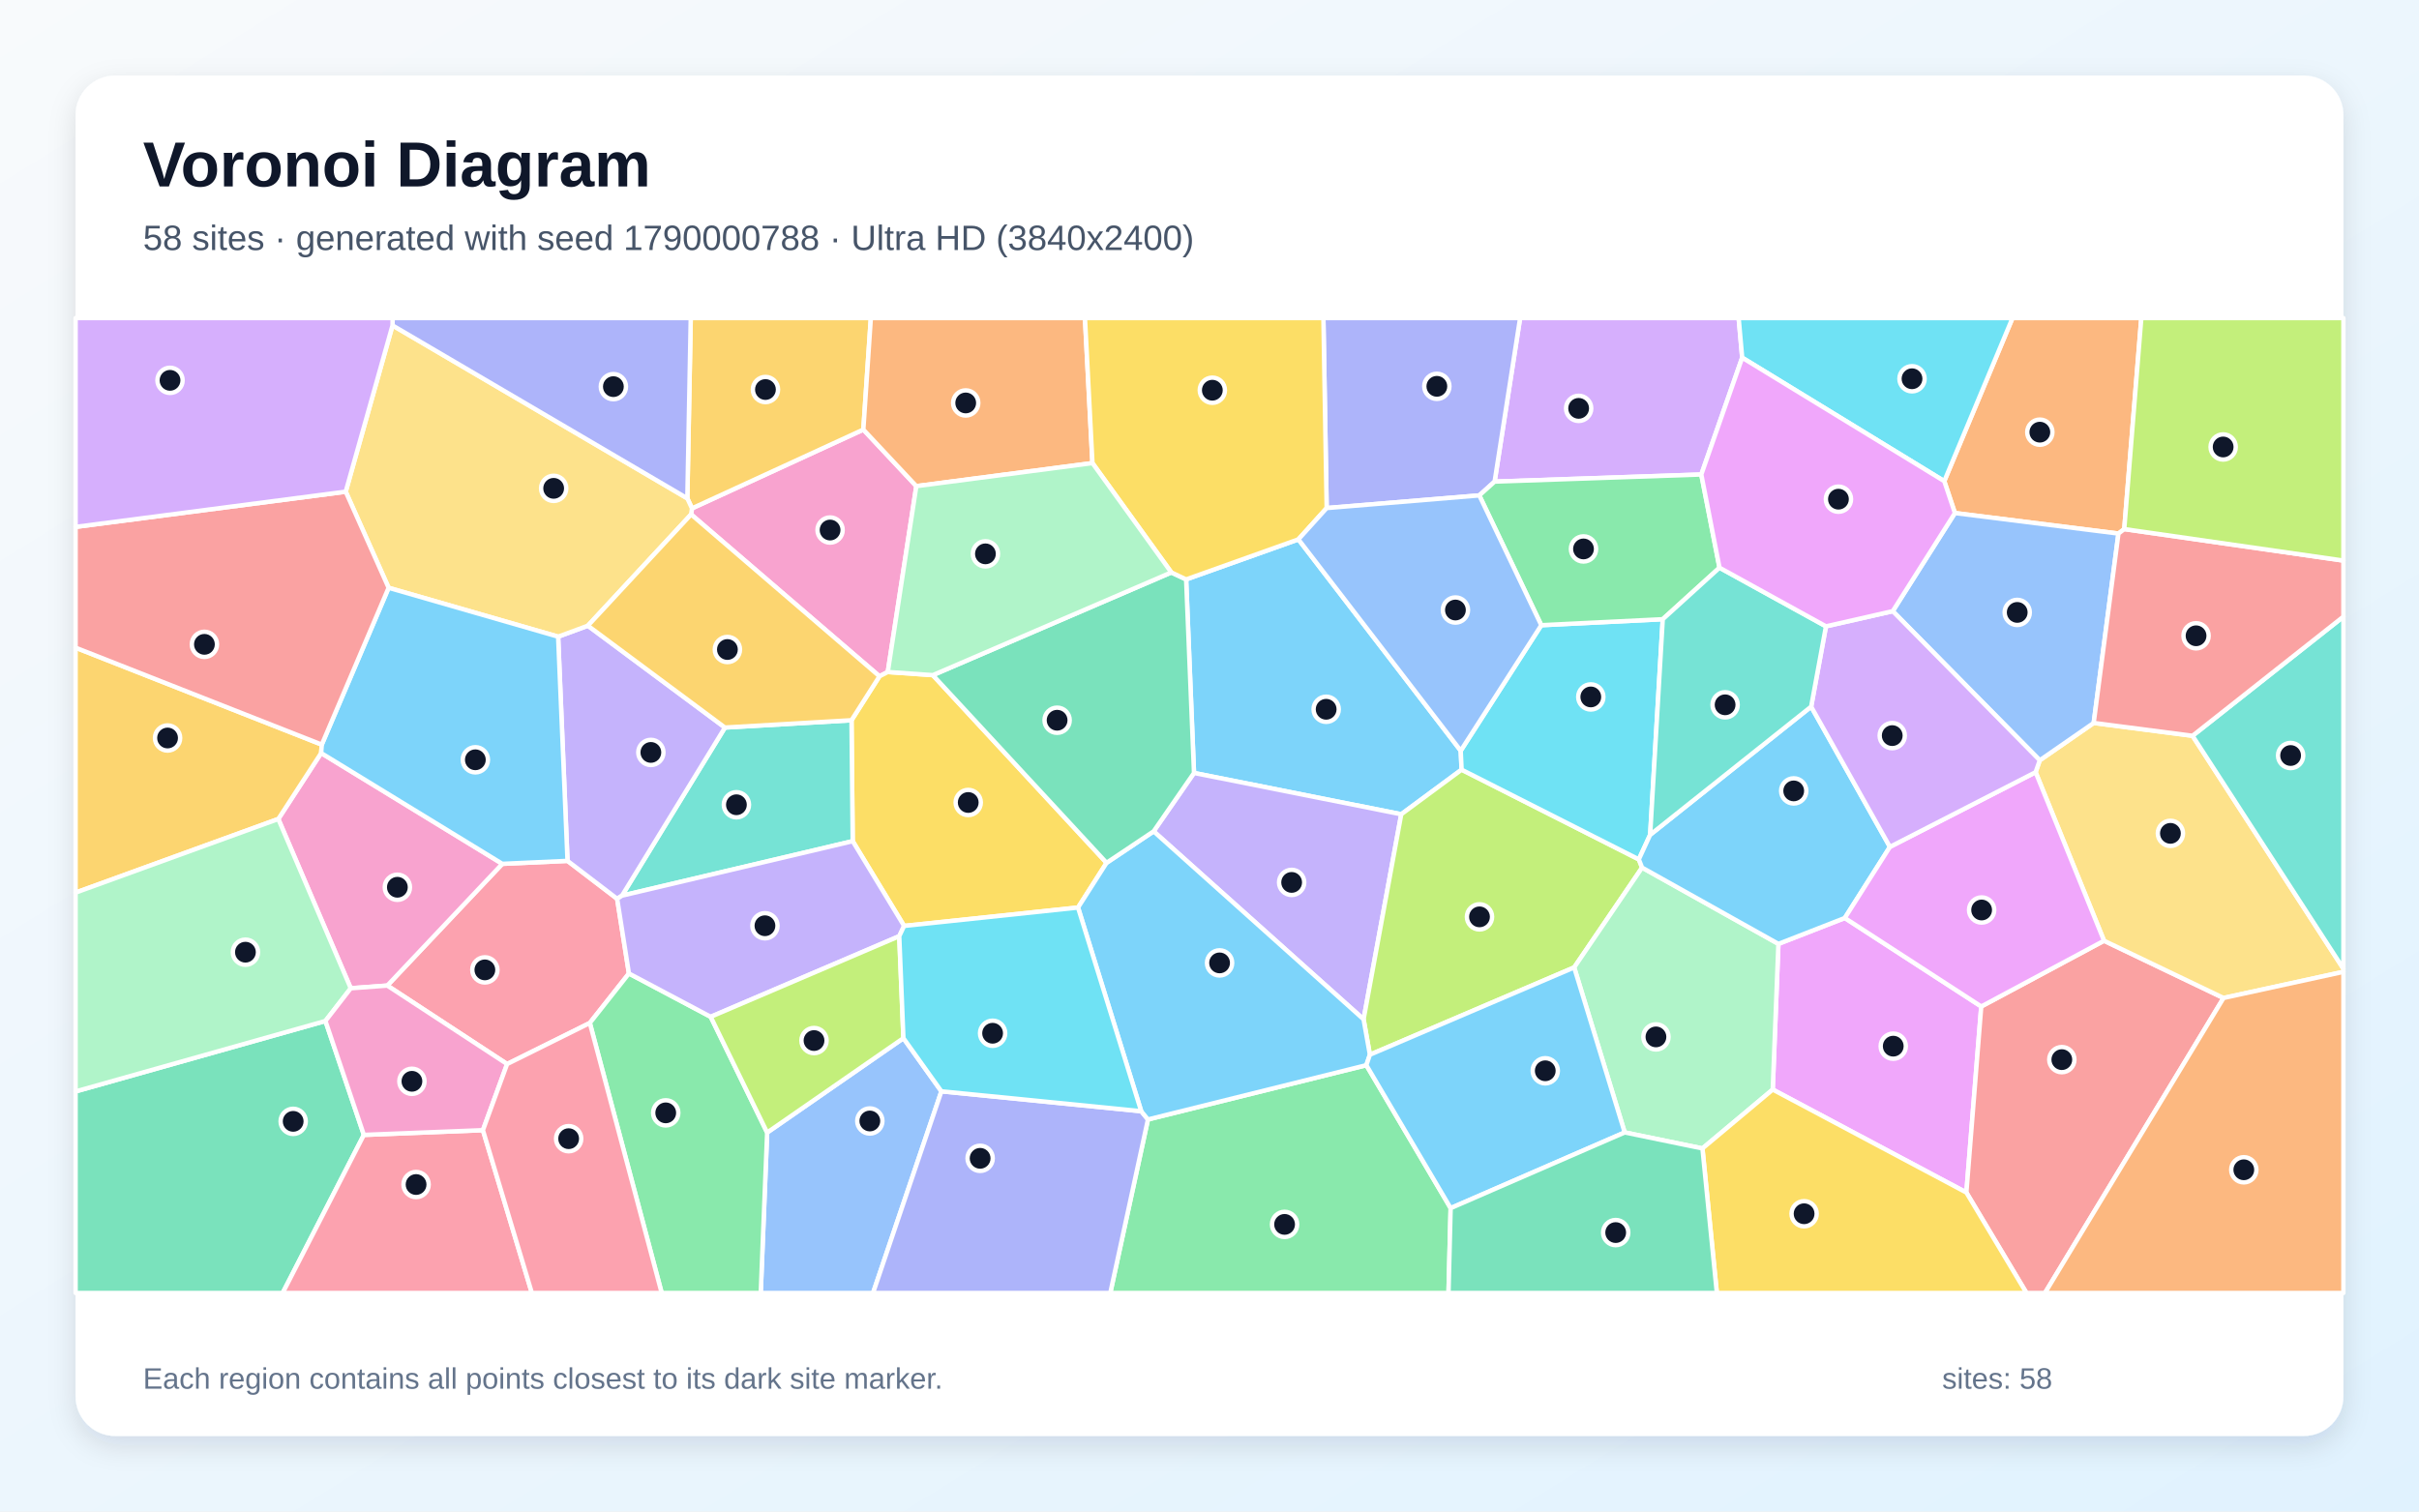
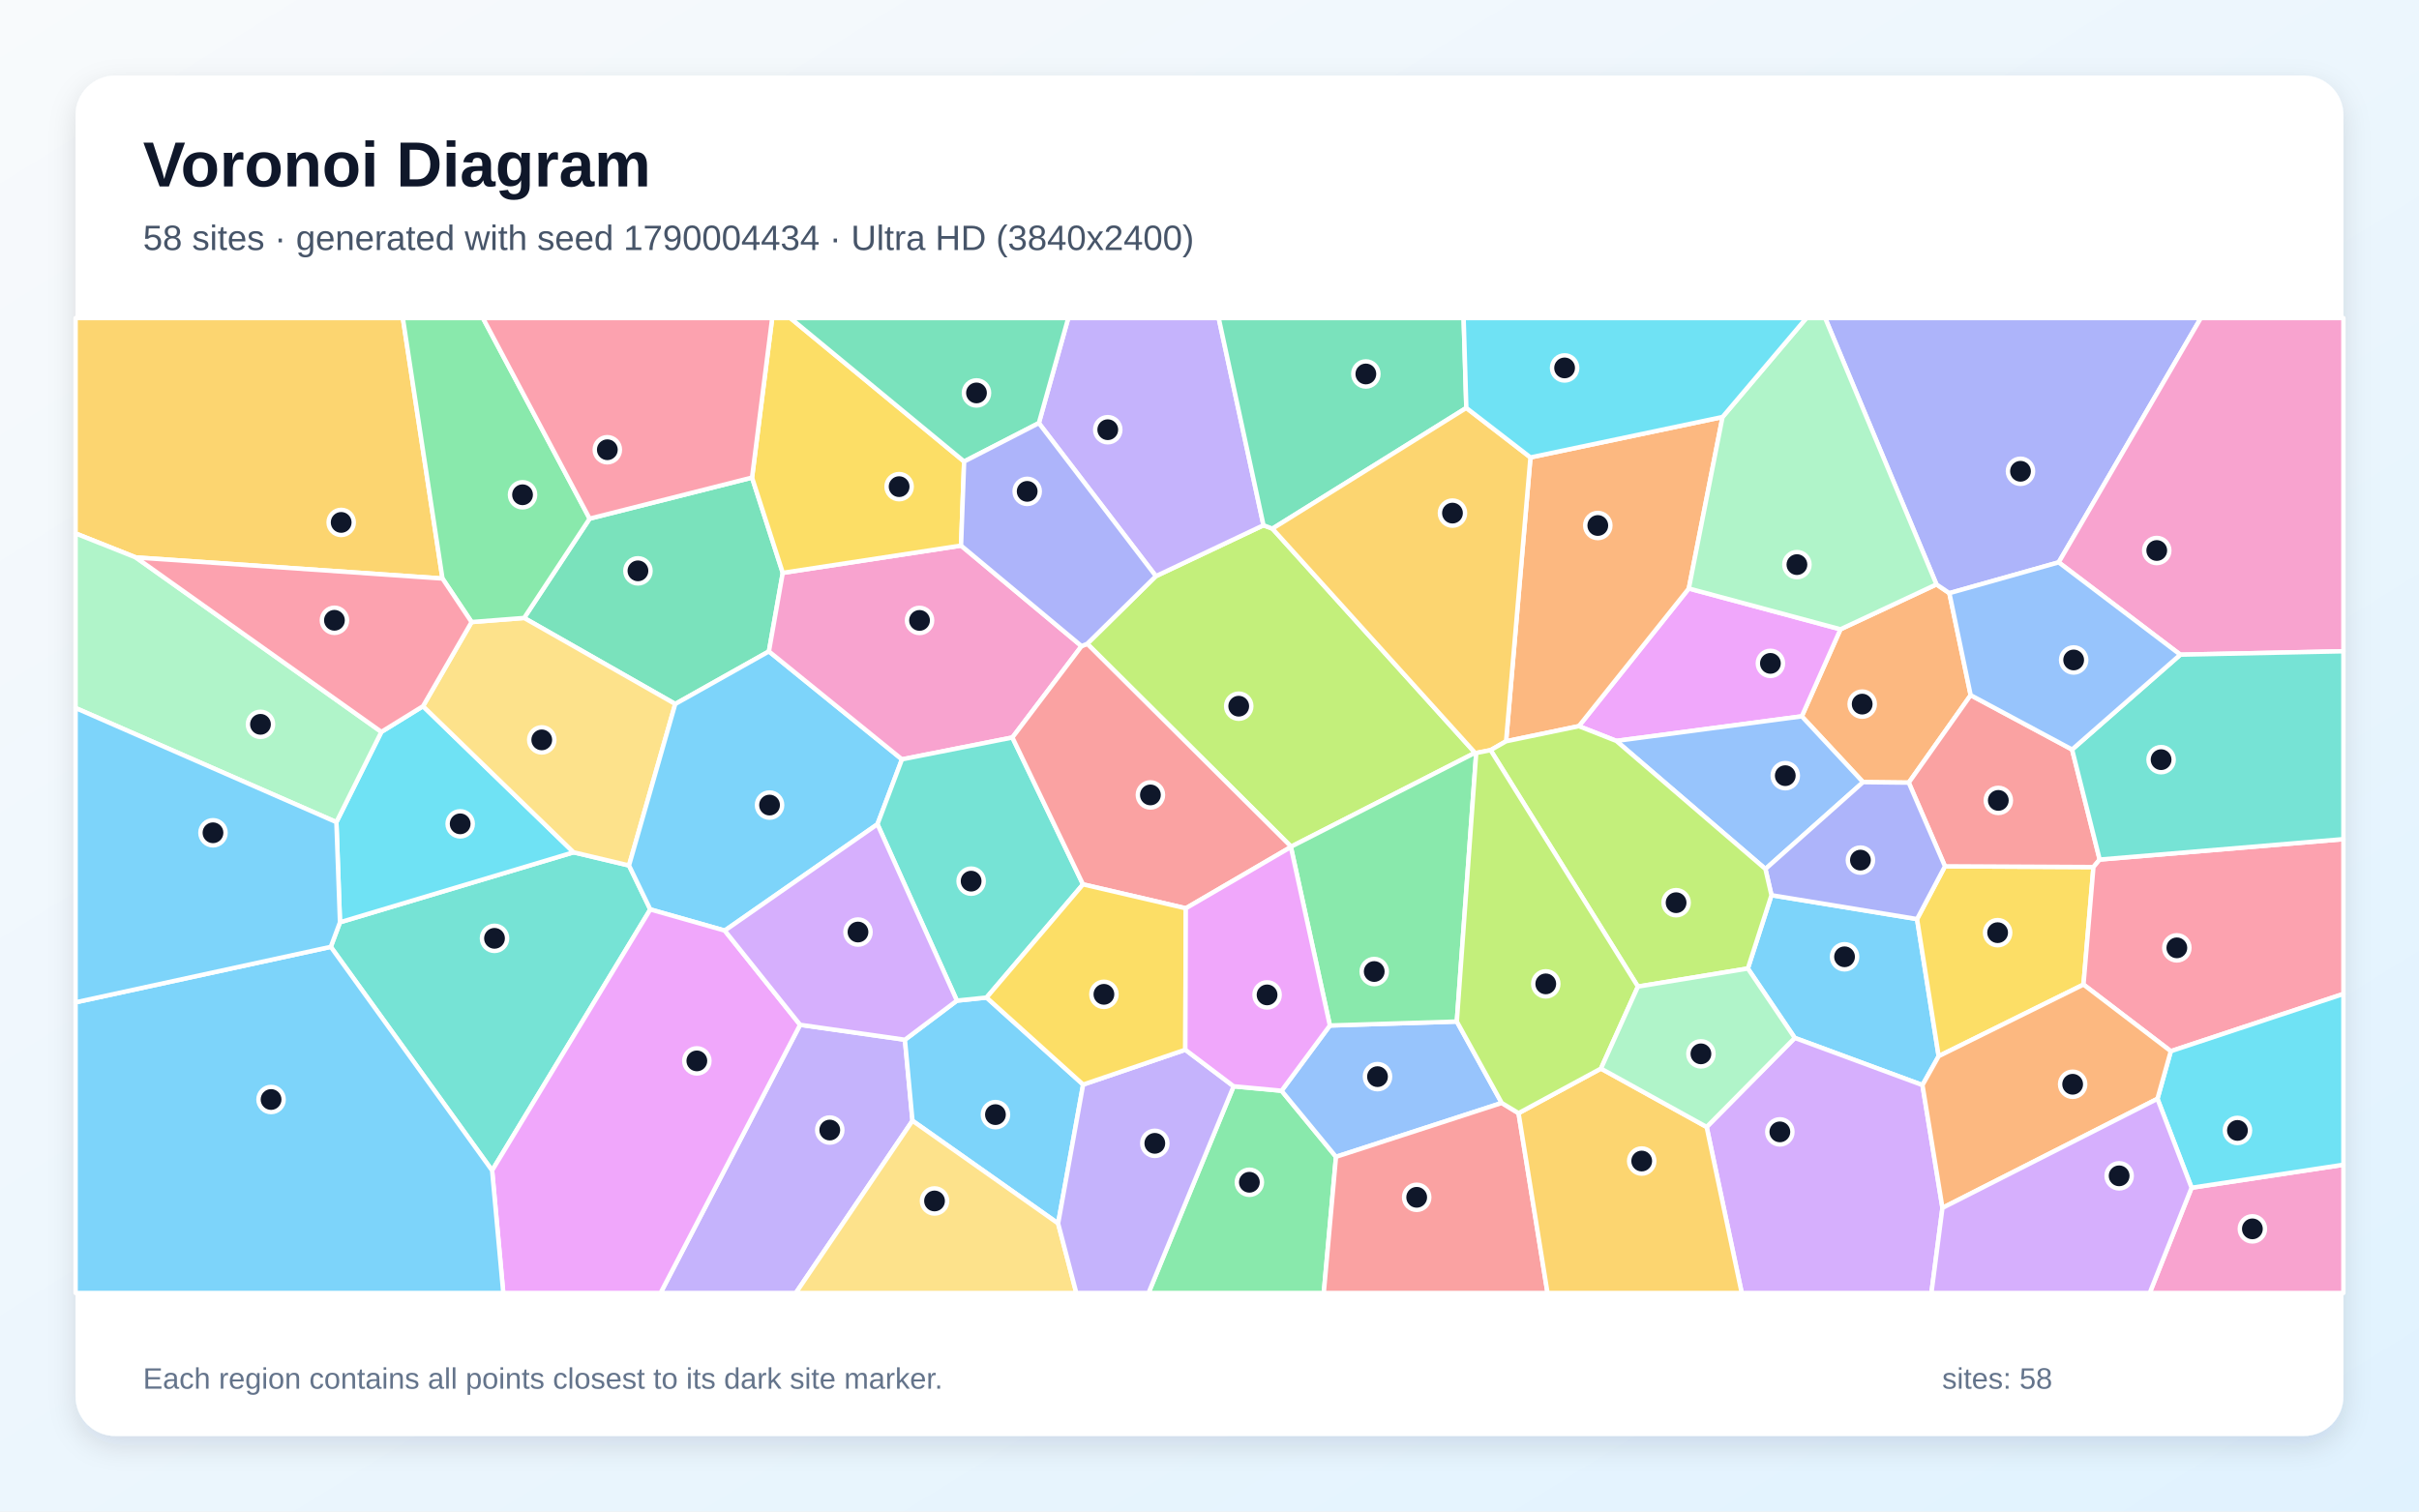
<svg xmlns="http://www.w3.org/2000/svg" width="3840" height="2400" viewBox="0 0 3840 2400" role="img" aria-labelledby="title description">
  <defs>
    <linearGradient id="background" x1="0" y1="0" x2="1" y2="1">
      <stop stop-color="#F8FAFC" />
      <stop offset="1" stop-color="#E0F2FE" />
    </linearGradient>
    <filter id="shadow" x="-5%" y="-5%" width="110%" height="110%">
      <feDropShadow dx="0" dy="15" stdDeviation="22" flood-color="#0F172A" flood-opacity=".12" />
    </filter>
  </defs>
  <rect width="3840" height="2400" fill="url(#background)" />
  <rect x="120" y="120" width="3600" height="2160" rx="63" fill="#FFFFFF" filter="url(#shadow)" />
  <g font-family="Arial, sans-serif">
    <text x="227" y="296" font-size="101" font-weight="700" fill="#0F172A">Voronoi Diagram</text>
-     <text x="227" y="397" font-size="56" fill="#475569">58 sites · generated with seed 1790000788 · Ultra HD (3840x2400)</text>
+     <text x="227" y="397" font-size="56" fill="#475569">58 sites · generated with seed 1790004434 · Ultra HD (3840x2400)</text>
  </g>
  <g stroke="#FFFFFF" stroke-width="7" stroke-linejoin="round">
-     <polygon points="2061.1,856.4 2318.8,1192.0 2320.2,1222.1 2224.4,1292.9 1895.4,1227.3 1882.9,920.0" fill="#38BDF8" fill-opacity="0.65" />
-     <polygon points="2164.6,1618.5 1831.3,1320.0 1895.4,1227.3 2224.4,1292.9" fill="#A78BFA" fill-opacity="0.65" />
-     <polygon points="1454.6,771.9 1409.3,1067.0 1396.1,1073.8 1097.1,816.8 1098.5,807.2 1370.5,682.1" fill="#F472B6" fill-opacity="0.65" />
-     <polygon points="3372.1,840.1 3362.9,847.2 3103.3,814.6 3086.4,764.0 3194.7,505.0 3399.2,505.0" fill="#FB923C" fill-opacity="0.65" />
-     <polygon points="1480.8,1072.0 1756.6,1370.0 1711.3,1441.0 1435.2,1470.2 1353.6,1335.6 1351.7,1143.6 1396.1,1073.8 1409.3,1067.0" fill="#FACC15" fill-opacity="0.65" />
-     <polygon points="1822.3,1777.5 2169.0,1691.3 2302.8,1918.3 2299.4,2053.0 1762.5,2053.0" fill="#4ADE80" fill-opacity="0.65" />
-     <polygon points="987.4,1422.1 1150.8,1155.2 1351.7,1143.6 1353.6,1335.6" fill="#2DD4BF" fill-opacity="0.65" />
-     <polygon points="1217.8,1798.3 1434.1,1648.4 1494.4,1732.8 1385.9,2053.0 1207.6,2053.0" fill="#60A5FA" fill-opacity="0.65" />
-     <polygon points="2814.1,1730.0 2823.1,1498.7 2928.5,1457.6 3145.1,1598.1 3121.5,1893.5" fill="#E879F9" fill-opacity="0.65" />
-     <polygon points="120.0,1733.0 516.6,1621.1 577.6,1802.0 448.7,2053.0 120.0,2053.0" fill="#34D399" fill-opacity="0.65" />
-     <polygon points="3121.5,1893.5 3145.1,1598.1 3340.0,1493.7 3529.7,1584.6 3246.2,2053.0 3216.9,2053.0" fill="#F87171" fill-opacity="0.65" />
-     <polygon points="1494.4,1732.8 1811.6,1764.4 1822.3,1777.5 1762.5,2053.0 1385.9,2053.0" fill="#818CF8" fill-opacity="0.65" />
-     <polygon points="1370.5,682.1 1098.5,807.2 1091.1,791.3 1096.5,505.0 1382.4,505.0" fill="#FBBF24" fill-opacity="0.65" />
-     <polygon points="2601.5,1364.5 2606.7,1377.6 2498.9,1536.1 2174.6,1674.7 2164.6,1618.5 2224.4,1292.9 2320.2,1222.1" fill="#A3E635" fill-opacity="0.65" />
-     <polygon points="2765.6,567.9 2700.7,753.4 2372.6,764.7 2413.1,505.0 2760.0,505.0" fill="#C084FC" fill-opacity="0.65" />
-     <polygon points="998.4,1545.7 936.3,1624.3 805.0,1689.5 614.8,1564.9 797.4,1371.6 900.9,1366.9 979.7,1427.1" fill="#FB7185" fill-opacity="0.65" />
-     <polygon points="2446.7,992.7 2639.5,983.2 2619.5,1325.5 2601.5,1364.5 2320.2,1222.1 2318.8,1192.0" fill="#22D3EE" fill-opacity="0.65" />
-     <polygon points="2702.5,1823.5 2579.1,1798.1 2498.9,1536.1 2606.7,1377.6 2823.1,1498.7 2814.1,1730.0" fill="#86EFAC" fill-opacity="0.65" />
-     <polygon points="3529.7,1584.6 3340.0,1493.7 3231.4,1226.1 3238.0,1207.2 3323.6,1147.9 3480.5,1168.3 3720.0,1538.2 3720.0,1543.1" fill="#FCD34D" fill-opacity="0.65" />
-     <polygon points="2875.1,1122.0 3000.1,1344.7 2928.5,1457.6 2823.1,1498.7 2606.7,1377.6 2601.5,1364.5 2619.5,1325.5" fill="#38BDF8" fill-opacity="0.65" />
-     <polygon points="2174.6,1674.7 2169.0,1691.3 1822.3,1777.5 1811.6,1764.4 1711.3,1441.0 1756.6,1370.0 1831.3,1320.0 2164.6,1618.5" fill="#38BDF8" fill-opacity="0.65" />
-     <polygon points="979.7,1427.1 900.9,1366.9 886.0,1010.9 933.2,993.5 1150.8,1155.2 987.4,1422.1" fill="#A78BFA" fill-opacity="0.65" />
-     <polygon points="556.8,1569.2 441.8,1300.4 509.8,1195.7 797.4,1371.6 614.8,1564.9" fill="#F472B6" fill-opacity="0.65" />
-     <polygon points="3529.7,1584.6 3720.0,1543.1 3720.0,2053.0 3246.2,2053.0" fill="#FB923C" fill-opacity="0.65" />
-     <polygon points="2702.5,1823.5 2814.1,1730.0 3121.5,1893.5 3216.9,2053.0 2725.4,2053.0" fill="#FACC15" fill-opacity="0.65" />
-     <polygon points="936.3,1624.3 998.4,1545.7 1128.2,1614.5 1217.8,1798.3 1207.6,2053.0 1050.4,2053.0" fill="#4ADE80" fill-opacity="0.65" />
-     <polygon points="3480.5,1168.3 3720.0,979.1 3720.0,1538.2" fill="#2DD4BF" fill-opacity="0.65" />
-     <polygon points="3323.6,1147.9 3238.0,1207.2 3004.6,970.4 3103.3,814.6 3362.9,847.2" fill="#60A5FA" fill-opacity="0.65" />
-     <polygon points="3000.1,1344.7 3231.4,1226.1 3340.0,1493.7 3145.1,1598.1 2928.5,1457.6" fill="#E879F9" fill-opacity="0.65" />
-     <polygon points="1756.6,1370.0 1480.8,1072.0 1859.4,908.9 1882.9,920.0 1895.4,1227.3 1831.3,1320.0" fill="#34D399" fill-opacity="0.65" />
-     <polygon points="3480.5,1168.3 3323.6,1147.9 3362.9,847.2 3372.1,840.1 3720.0,890.1 3720.0,979.1" fill="#F87171" fill-opacity="0.65" />
-     <polygon points="2372.6,764.7 2348.3,786.6 2106.0,806.7 2100.8,505.0 2413.1,505.0" fill="#818CF8" fill-opacity="0.65" />
-     <polygon points="510.8,1182.3 509.8,1195.7 441.8,1300.4 120.0,1417.3 120.0,1028.4" fill="#FBBF24" fill-opacity="0.65" />
-     <polygon points="3372.1,840.1 3399.2,505.0 3720.0,505.0 3720.0,890.1" fill="#A3E635" fill-opacity="0.65" />
-     <polygon points="2898.6,994.5 3004.6,970.4 3238.0,1207.2 3231.4,1226.1 3000.1,1344.7 2875.1,1122.0" fill="#C084FC" fill-opacity="0.65" />
-     <polygon points="577.6,1802.0 766.6,1794.5 844.3,2053.0 448.7,2053.0" fill="#FB7185" fill-opacity="0.65" />
-     <polygon points="3086.4,764.0 2765.6,567.9 2760.0,505.0 3194.7,505.0" fill="#22D3EE" fill-opacity="0.65" />
-     <polygon points="441.8,1300.4 556.8,1569.2 516.6,1621.1 120.0,1733.0 120.0,1417.3" fill="#86EFAC" fill-opacity="0.65" />
-     <polygon points="933.2,993.5 886.0,1010.9 616.9,933.3 548.8,780.7 623.1,516.7 1091.1,791.3 1098.5,807.2 1097.1,816.8" fill="#FCD34D" fill-opacity="0.65" />
-     <polygon points="616.9,933.3 886.0,1010.9 900.9,1366.9 797.4,1371.6 509.8,1195.7 510.8,1182.3" fill="#38BDF8" fill-opacity="0.65" />
-     <polygon points="2302.8,1918.3 2169.0,1691.3 2174.6,1674.7 2498.9,1536.1 2579.1,1798.1" fill="#38BDF8" fill-opacity="0.65" />
-     <polygon points="1427.5,1486.5 1128.2,1614.5 998.4,1545.7 979.7,1427.1 987.4,1422.1 1353.6,1335.6 1435.2,1470.2" fill="#A78BFA" fill-opacity="0.65" />
-     <polygon points="766.6,1794.5 577.6,1802.0 516.6,1621.1 556.8,1569.2 614.8,1564.9 805.0,1689.5" fill="#F472B6" fill-opacity="0.65" />
-     <polygon points="1734.2,735.3 1454.6,771.9 1370.5,682.1 1382.4,505.0 1722.3,505.0" fill="#FB923C" fill-opacity="0.65" />
-     <polygon points="2106.0,806.7 2061.1,856.4 1882.9,920.0 1859.4,908.9 1734.2,735.3 1722.3,505.0 2100.8,505.0" fill="#FACC15" fill-opacity="0.65" />
-     <polygon points="2348.3,786.6 2372.6,764.7 2700.7,753.4 2729.6,901.4 2639.5,983.2 2446.7,992.7" fill="#4ADE80" fill-opacity="0.65" />
-     <polygon points="2729.6,901.4 2898.6,994.5 2875.1,1122.0 2619.5,1325.5 2639.5,983.2" fill="#2DD4BF" fill-opacity="0.65" />
-     <polygon points="2106.0,806.7 2348.3,786.6 2446.7,992.7 2318.8,1192.0 2061.1,856.4" fill="#60A5FA" fill-opacity="0.65" />
-     <polygon points="3004.6,970.4 2898.6,994.5 2729.6,901.4 2700.7,753.4 2765.6,567.9 3086.4,764.0 3103.3,814.6" fill="#E879F9" fill-opacity="0.65" />
-     <polygon points="2302.8,1918.3 2579.1,1798.1 2702.5,1823.5 2725.4,2053.0 2299.4,2053.0" fill="#34D399" fill-opacity="0.65" />
-     <polygon points="548.8,780.7 616.9,933.3 510.8,1182.3 120.0,1028.4 120.0,836.6" fill="#F87171" fill-opacity="0.65" />
-     <polygon points="623.1,516.7 623.3,505.0 1096.5,505.0 1091.1,791.3" fill="#818CF8" fill-opacity="0.65" />
-     <polygon points="1150.8,1155.2 933.2,993.5 1097.1,816.8 1396.1,1073.8 1351.7,1143.6" fill="#FBBF24" fill-opacity="0.65" />
-     <polygon points="1128.2,1614.5 1427.5,1486.5 1434.1,1648.4 1217.8,1798.3" fill="#A3E635" fill-opacity="0.65" />
-     <polygon points="623.1,516.7 548.8,780.7 120.0,836.6 120.0,505.0 623.3,505.0" fill="#C084FC" fill-opacity="0.65" />
-     <polygon points="766.6,1794.5 805.0,1689.5 936.3,1624.3 1050.4,2053.0 844.3,2053.0" fill="#FB7185" fill-opacity="0.65" />
-     <polygon points="1811.6,1764.4 1494.4,1732.8 1434.1,1648.4 1427.5,1486.5 1435.2,1470.2 1711.3,1441.0" fill="#22D3EE" fill-opacity="0.65" />
-     <polygon points="1859.4,908.9 1480.8,1072.0 1409.3,1067.0 1454.6,771.9 1734.2,735.3" fill="#86EFAC" fill-opacity="0.65" />
+     <polygon points="3051.8,1722.9 2849.1,1648.0 2774.6,1537.8 2812.1,1421.4 3043.2,1459.3 3077.5,1677.0" fill="#38BDF8" fill-opacity="0.65" />
+     <polygon points="1270.1,1627.2 1436.5,1650.9 1448.5,1779.5 1263.3,2053.0 1048.6,2053.0" fill="#A78BFA" fill-opacity="0.65" />
+     <polygon points="3479.0,1885.9 3720.0,1849.4 3720.0,2053.0 3412.5,2053.0" fill="#F472B6" fill-opacity="0.65" />
+     <polygon points="3074.0,927.9 3094.5,941.8 3128.3,1103.8 3030.0,1242.7 2957.5,1241.9 2860.2,1137.4 2921.6,999.2" fill="#FB923C" fill-opacity="0.65" />
+     <polygon points="3307.4,1563.3 3077.5,1677.0 3043.2,1459.3 3087.5,1375.5 3323.2,1376.7" fill="#FACC15" fill-opacity="0.65" />
+     <polygon points="1958.3,1724.8 2034.4,1731.9 2120.8,1836.8 2101.4,2053.0 1823.2,2053.0" fill="#4ADE80" fill-opacity="0.65" />
+     <polygon points="525.1,1503.4 539.7,1464.4 910.5,1353.3 998.5,1374.2 1032.3,1444.0 781.2,1858.5" fill="#2DD4BF" fill-opacity="0.65" />
+     <polygon points="2383.9,1751.3 2120.8,1836.8 2034.4,1731.9 2111.1,1628.3 2312.6,1622.0" fill="#60A5FA" fill-opacity="0.65" />
+     <polygon points="2565.8,1176.4 2506.3,1153.0 2680.9,934.4 2921.6,999.2 2860.2,1137.4" fill="#E879F9" fill-opacity="0.65" />
+     <polygon points="936.0,823.5 1193.8,758.3 1242.6,909.6 1220.6,1034.3 1071.9,1117.8 832.0,981.2" fill="#34D399" fill-opacity="0.65" />
+     <polygon points="3289.3,1190.1 3333.1,1364.8 3323.2,1376.7 3087.5,1375.5 3030.0,1242.7 3128.3,1103.8" fill="#F87171" fill-opacity="0.65" />
+     <polygon points="3268.0,892.9 3094.5,941.8 3074.0,927.9 2897.3,505.0 3493.7,505.0" fill="#818CF8" fill-opacity="0.65" />
+     <polygon points="702.4,918.6 215.6,885.1 120.0,847.0 120.0,505.0 639.5,505.0" fill="#FBBF24" fill-opacity="0.65" />
+     <polygon points="2049.6,1344.3 1725.9,1022.2 1834.9,914.8 2005.7,834.0 2019.9,839.4 2341.5,1195.3" fill="#A3E635" fill-opacity="0.65" />
+     <polygon points="2709.2,1789.4 2849.1,1648.0 3051.8,1722.9 3083.5,1917.9 3066.0,2053.0 2764.9,2053.0" fill="#C084FC" fill-opacity="0.65" />
+     <polygon points="3446.0,1669.1 3307.4,1563.3 3323.2,1376.7 3333.1,1364.8 3720.0,1332.4 3720.0,1578.2" fill="#FB7185" fill-opacity="0.65" />
+     <polygon points="534.0,1305.4 605.4,1162.1 671.5,1121.3 910.5,1353.3 539.7,1464.4" fill="#22D3EE" fill-opacity="0.65" />
+     <polygon points="215.6,885.1 605.4,1162.1 534.0,1305.4 120.0,1124.2 120.0,847.0" fill="#86EFAC" fill-opacity="0.65" />
+     <polygon points="998.5,1374.2 910.5,1353.3 671.5,1121.3 748.6,987.7 832.0,981.2 1071.9,1117.8" fill="#FCD34D" fill-opacity="0.65" />
+     <polygon points="1719.4,1722.1 1679.7,1942.6 1448.5,1779.5 1436.5,1650.9 1519.0,1588.8 1566.1,1583.9" fill="#38BDF8" fill-opacity="0.65" />
+     <polygon points="1071.9,1117.8 1220.6,1034.3 1431.8,1205.7 1392.9,1308.7 1150.5,1477.6 1032.3,1444.0 998.5,1374.2" fill="#38BDF8" fill-opacity="0.65" />
+     <polygon points="2005.7,834.0 1834.9,914.8 1649.1,671.8 1695.8,505.0 1934.6,505.0" fill="#A78BFA" fill-opacity="0.65" />
+     <polygon points="1525.6,866.3 1716.9,1025.9 1607.1,1171.0 1431.8,1205.7 1220.6,1034.3 1242.6,909.6" fill="#F472B6" fill-opacity="0.65" />
+     <polygon points="2734.4,662.1 2680.9,934.4 2506.3,1153.0 2390.8,1177.0 2429.5,726.3" fill="#FB923C" fill-opacity="0.65" />
+     <polygon points="1530.5,732.8 1525.6,866.3 1242.6,909.6 1193.8,758.3 1225.8,505.0 1254.6,505.0" fill="#FACC15" fill-opacity="0.65" />
+     <polygon points="936.0,823.5 832.0,981.2 748.6,987.7 702.4,918.6 639.5,505.0 766.6,505.0" fill="#4ADE80" fill-opacity="0.65" />
+     <polygon points="1392.9,1308.7 1431.8,1205.7 1607.1,1171.0 1719.2,1404.2 1566.1,1583.9 1519.0,1588.8" fill="#2DD4BF" fill-opacity="0.65" />
+     <polygon points="2565.8,1176.4 2860.2,1137.4 2957.5,1241.9 2802.5,1379.8" fill="#60A5FA" fill-opacity="0.65" />
+     <polygon points="781.2,1858.5 1032.3,1444.0 1150.5,1477.6 1270.1,1627.2 1048.6,2053.0 798.9,2053.0" fill="#E879F9" fill-opacity="0.65" />
+     <polygon points="2327.7,647.7 2019.9,839.4 2005.7,834.0 1934.6,505.0 2323.4,505.0" fill="#34D399" fill-opacity="0.65" />
+     <polygon points="2049.2,1344.9 1882.4,1442.2 1719.2,1404.2 1607.1,1171.0 1716.9,1025.9 1725.9,1022.2 2049.6,1344.3" fill="#F87171" fill-opacity="0.65" />
+     <polygon points="2802.5,1379.8 2957.5,1241.9 3030.0,1242.7 3087.5,1375.5 3043.2,1459.3 2812.1,1421.4" fill="#818CF8" fill-opacity="0.65" />
+     <polygon points="2327.7,647.7 2429.5,726.3 2390.8,1177.0 2366.2,1191.1 2343.4,1195.6 2341.5,1195.3 2019.9,839.4" fill="#FBBF24" fill-opacity="0.65" />
+     <polygon points="2600.1,1566.5 2366.2,1191.1 2390.8,1177.0 2506.3,1153.0 2565.8,1176.4 2802.5,1379.8 2812.1,1421.4 2774.6,1537.8" fill="#A3E635" fill-opacity="0.65" />
+     <polygon points="1150.5,1477.6 1392.9,1308.7 1519.0,1588.8 1436.5,1650.9 1270.1,1627.2" fill="#C084FC" fill-opacity="0.65" />
+     <polygon points="215.6,885.1 702.4,918.6 748.6,987.7 671.5,1121.3 605.4,1162.1" fill="#FB7185" fill-opacity="0.65" />
+     <polygon points="3479.0,1885.9 3424.8,1744.7 3446.0,1669.1 3720.0,1578.2 3720.0,1849.4" fill="#22D3EE" fill-opacity="0.65" />
+     <polygon points="3074.0,927.9 2921.6,999.2 2680.9,934.4 2734.4,662.1 2867.5,505.0 2897.3,505.0" fill="#86EFAC" fill-opacity="0.65" />
+     <polygon points="1448.5,1779.5 1679.7,1942.6 1708.6,2053.0 1263.3,2053.0" fill="#FCD34D" fill-opacity="0.65" />
+     <polygon points="120.0,1591.5 525.1,1503.4 781.2,1858.5 798.9,2053.0 120.0,2053.0" fill="#38BDF8" fill-opacity="0.65" />
+     <polygon points="120.0,1591.5 120.0,1124.2 534.0,1305.4 539.7,1464.4 525.1,1503.4" fill="#38BDF8" fill-opacity="0.65" />
+     <polygon points="1679.7,1942.6 1719.4,1722.1 1881.6,1666.8 1958.3,1724.8 1823.2,2053.0 1708.6,2053.0" fill="#A78BFA" fill-opacity="0.65" />
+     <polygon points="3461.1,1039.5 3268.0,892.9 3493.7,505.0 3720.0,505.0 3720.0,1034.1" fill="#F472B6" fill-opacity="0.65" />
+     <polygon points="3083.5,1917.9 3051.8,1722.9 3077.5,1677.0 3307.4,1563.3 3446.0,1669.1 3424.8,1744.7" fill="#FB923C" fill-opacity="0.65" />
+     <polygon points="1719.2,1404.2 1882.4,1442.2 1881.6,1666.8 1719.4,1722.1 1566.1,1583.9" fill="#FACC15" fill-opacity="0.65" />
+     <polygon points="2312.6,1622.0 2111.1,1628.3 2049.2,1344.9 2049.6,1344.3 2341.5,1195.3 2343.4,1195.6" fill="#4ADE80" fill-opacity="0.65" />
+     <polygon points="3333.1,1364.8 3289.3,1190.1 3461.1,1039.5 3720.0,1034.1 3720.0,1332.4" fill="#2DD4BF" fill-opacity="0.65" />
+     <polygon points="3461.1,1039.5 3289.3,1190.1 3128.3,1103.8 3094.5,941.8 3268.0,892.9" fill="#60A5FA" fill-opacity="0.65" />
+     <polygon points="1881.6,1666.8 1882.4,1442.2 2049.2,1344.9 2111.1,1628.3 2034.4,1731.9 1958.3,1724.8" fill="#E879F9" fill-opacity="0.65" />
+     <polygon points="1649.1,671.8 1530.5,732.8 1254.6,505.0 1695.8,505.0" fill="#34D399" fill-opacity="0.65" />
+     <polygon points="2120.8,1836.8 2383.9,1751.3 2410.6,1767.5 2456.6,2053.0 2101.4,2053.0" fill="#F87171" fill-opacity="0.65" />
+     <polygon points="1530.5,732.8 1649.1,671.8 1834.9,914.8 1725.9,1022.2 1716.9,1025.9 1525.6,866.3" fill="#818CF8" fill-opacity="0.65" />
+     <polygon points="2410.6,1767.5 2541.4,1696.7 2709.2,1789.4 2764.9,2053.0 2456.6,2053.0" fill="#FBBF24" fill-opacity="0.65" />
+     <polygon points="2600.1,1566.5 2541.4,1696.7 2410.6,1767.5 2383.9,1751.3 2312.6,1622.0 2343.4,1195.6 2366.2,1191.1" fill="#A3E635" fill-opacity="0.65" />
+     <polygon points="3083.5,1917.9 3424.8,1744.7 3479.0,1885.9 3412.5,2053.0 3066.0,2053.0" fill="#C084FC" fill-opacity="0.65" />
+     <polygon points="1193.8,758.3 936.0,823.5 766.6,505.0 1225.8,505.0" fill="#FB7185" fill-opacity="0.65" />
+     <polygon points="2734.4,662.1 2429.5,726.3 2327.7,647.7 2323.4,505.0 2867.5,505.0" fill="#22D3EE" fill-opacity="0.65" />
+     <polygon points="2709.2,1789.4 2541.4,1696.7 2600.1,1566.5 2774.6,1537.8 2849.1,1648.0" fill="#86EFAC" fill-opacity="0.65" />
  </g>
  <g>
-     <circle cx="2105.2" cy="1126.2" r="20" fill="#0F172A" stroke="#FFFFFF" stroke-width="7" />
-     <circle cx="2050.4" cy="1401.1" r="20" fill="#0F172A" stroke="#FFFFFF" stroke-width="7" />
-     <circle cx="1317.7" cy="841.6" r="20" fill="#0F172A" stroke="#FFFFFF" stroke-width="7" />
-     <circle cx="3238.1" cy="686.2" r="20" fill="#0F172A" stroke="#FFFFFF" stroke-width="7" />
-     <circle cx="1537.0" cy="1274.2" r="20" fill="#0F172A" stroke="#FFFFFF" stroke-width="7" />
-     <circle cx="2039.2" cy="1944.1" r="20" fill="#0F172A" stroke="#FFFFFF" stroke-width="7" />
-     <circle cx="1169.0" cy="1277.8" r="20" fill="#0F172A" stroke="#FFFFFF" stroke-width="7" />
-     <circle cx="1380.8" cy="1779.9" r="20" fill="#0F172A" stroke="#FFFFFF" stroke-width="7" />
-     <circle cx="3005.4" cy="1661.1" r="20" fill="#0F172A" stroke="#FFFFFF" stroke-width="7" />
-     <circle cx="465.4" cy="1780.5" r="20" fill="#0F172A" stroke="#FFFFFF" stroke-width="7" />
-     <circle cx="3273.0" cy="1682.5" r="20" fill="#0F172A" stroke="#FFFFFF" stroke-width="7" />
-     <circle cx="1555.9" cy="1839.2" r="20" fill="#0F172A" stroke="#FFFFFF" stroke-width="7" />
-     <circle cx="1215.1" cy="618.5" r="20" fill="#0F172A" stroke="#FFFFFF" stroke-width="7" />
-     <circle cx="2348.6" cy="1455.8" r="20" fill="#0F172A" stroke="#FFFFFF" stroke-width="7" />
-     <circle cx="2506.0" cy="648.4" r="20" fill="#0F172A" stroke="#FFFFFF" stroke-width="7" />
-     <circle cx="769.7" cy="1540.0" r="20" fill="#0F172A" stroke="#FFFFFF" stroke-width="7" />
-     <circle cx="2525.3" cy="1106.6" r="20" fill="#0F172A" stroke="#FFFFFF" stroke-width="7" />
-     <circle cx="2628.7" cy="1646.4" r="20" fill="#0F172A" stroke="#FFFFFF" stroke-width="7" />
-     <circle cx="3445.4" cy="1323.2" r="20" fill="#0F172A" stroke="#FFFFFF" stroke-width="7" />
-     <circle cx="2847.4" cy="1255.8" r="20" fill="#0F172A" stroke="#FFFFFF" stroke-width="7" />
-     <circle cx="1936.0" cy="1528.9" r="20" fill="#0F172A" stroke="#FFFFFF" stroke-width="7" />
-     <circle cx="1033.2" cy="1194.7" r="20" fill="#0F172A" stroke="#FFFFFF" stroke-width="7" />
-     <circle cx="630.8" cy="1408.8" r="20" fill="#0F172A" stroke="#FFFFFF" stroke-width="7" />
-     <circle cx="3561.9" cy="1857.4" r="20" fill="#0F172A" stroke="#FFFFFF" stroke-width="7" />
-     <circle cx="2863.9" cy="1927.2" r="20" fill="#0F172A" stroke="#FFFFFF" stroke-width="7" />
-     <circle cx="1056.8" cy="1767.0" r="20" fill="#0F172A" stroke="#FFFFFF" stroke-width="7" />
-     <circle cx="3636.2" cy="1199.6" r="20" fill="#0F172A" stroke="#FFFFFF" stroke-width="7" />
-     <circle cx="3202.2" cy="972.4" r="20" fill="#0F172A" stroke="#FFFFFF" stroke-width="7" />
-     <circle cx="3145.7" cy="1444.9" r="20" fill="#0F172A" stroke="#FFFFFF" stroke-width="7" />
-     <circle cx="1678.1" cy="1143.6" r="20" fill="#0F172A" stroke="#FFFFFF" stroke-width="7" />
-     <circle cx="3486.1" cy="1009.5" r="20" fill="#0F172A" stroke="#FFFFFF" stroke-width="7" />
-     <circle cx="2280.9" cy="613.4" r="20" fill="#0F172A" stroke="#FFFFFF" stroke-width="7" />
-     <circle cx="266.0" cy="1171.8" r="20" fill="#0F172A" stroke="#FFFFFF" stroke-width="7" />
-     <circle cx="3529.1" cy="709.7" r="20" fill="#0F172A" stroke="#FFFFFF" stroke-width="7" />
-     <circle cx="3003.8" cy="1168.0" r="20" fill="#0F172A" stroke="#FFFFFF" stroke-width="7" />
-     <circle cx="660.5" cy="1880.8" r="20" fill="#0F172A" stroke="#FFFFFF" stroke-width="7" />
-     <circle cx="3035.2" cy="601.4" r="20" fill="#0F172A" stroke="#FFFFFF" stroke-width="7" />
-     <circle cx="389.6" cy="1511.9" r="20" fill="#0F172A" stroke="#FFFFFF" stroke-width="7" />
-     <circle cx="878.9" cy="775.4" r="20" fill="#0F172A" stroke="#FFFFFF" stroke-width="7" />
-     <circle cx="754.6" cy="1206.4" r="20" fill="#0F172A" stroke="#FFFFFF" stroke-width="7" />
-     <circle cx="2453.0" cy="1700.2" r="20" fill="#0F172A" stroke="#FFFFFF" stroke-width="7" />
-     <circle cx="1214.3" cy="1469.9" r="20" fill="#0F172A" stroke="#FFFFFF" stroke-width="7" />
-     <circle cx="653.9" cy="1716.9" r="20" fill="#0F172A" stroke="#FFFFFF" stroke-width="7" />
-     <circle cx="1533.0" cy="639.8" r="20" fill="#0F172A" stroke="#FFFFFF" stroke-width="7" />
-     <circle cx="1924.5" cy="619.6" r="20" fill="#0F172A" stroke="#FFFFFF" stroke-width="7" />
-     <circle cx="2513.7" cy="871.6" r="20" fill="#0F172A" stroke="#FFFFFF" stroke-width="7" />
-     <circle cx="2738.5" cy="1119.1" r="20" fill="#0F172A" stroke="#FFFFFF" stroke-width="7" />
-     <circle cx="2310.4" cy="968.6" r="20" fill="#0F172A" stroke="#FFFFFF" stroke-width="7" />
-     <circle cx="2918.4" cy="792.6" r="20" fill="#0F172A" stroke="#FFFFFF" stroke-width="7" />
-     <circle cx="2564.8" cy="1957.1" r="20" fill="#0F172A" stroke="#FFFFFF" stroke-width="7" />
-     <circle cx="324.5" cy="1023.1" r="20" fill="#0F172A" stroke="#FFFFFF" stroke-width="7" />
-     <circle cx="973.7" cy="613.9" r="20" fill="#0F172A" stroke="#FFFFFF" stroke-width="7" />
-     <circle cx="1154.7" cy="1031.3" r="20" fill="#0F172A" stroke="#FFFFFF" stroke-width="7" />
-     <circle cx="1292.2" cy="1652.2" r="20" fill="#0F172A" stroke="#FFFFFF" stroke-width="7" />
-     <circle cx="269.9" cy="603.9" r="20" fill="#0F172A" stroke="#FFFFFF" stroke-width="7" />
-     <circle cx="902.7" cy="1808.0" r="20" fill="#0F172A" stroke="#FFFFFF" stroke-width="7" />
-     <circle cx="1575.7" cy="1640.6" r="20" fill="#0F172A" stroke="#FFFFFF" stroke-width="7" />
-     <circle cx="1564.3" cy="879.4" r="20" fill="#0F172A" stroke="#FFFFFF" stroke-width="7" />
+     <circle cx="2928.1" cy="1519.2" r="20" fill="#0F172A" stroke="#FFFFFF" stroke-width="7" />
+     <circle cx="1317.2" cy="1794.3" r="20" fill="#0F172A" stroke="#FFFFFF" stroke-width="7" />
+     <circle cx="3575.5" cy="1951.2" r="20" fill="#0F172A" stroke="#FFFFFF" stroke-width="7" />
+     <circle cx="2956.1" cy="1118.0" r="20" fill="#0F172A" stroke="#FFFFFF" stroke-width="7" />
+     <circle cx="3171.1" cy="1480.9" r="20" fill="#0F172A" stroke="#FFFFFF" stroke-width="7" />
+     <circle cx="1983.3" cy="1877.2" r="20" fill="#0F172A" stroke="#FFFFFF" stroke-width="7" />
+     <circle cx="785.0" cy="1489.9" r="20" fill="#0F172A" stroke="#FFFFFF" stroke-width="7" />
+     <circle cx="2186.7" cy="1709.5" r="20" fill="#0F172A" stroke="#FFFFFF" stroke-width="7" />
+     <circle cx="2810.4" cy="1053.3" r="20" fill="#0F172A" stroke="#FFFFFF" stroke-width="7" />
+     <circle cx="1012.7" cy="906.4" r="20" fill="#0F172A" stroke="#FFFFFF" stroke-width="7" />
+     <circle cx="3172.2" cy="1270.9" r="20" fill="#0F172A" stroke="#FFFFFF" stroke-width="7" />
+     <circle cx="3207.4" cy="748.3" r="20" fill="#0F172A" stroke="#FFFFFF" stroke-width="7" />
+     <circle cx="541.6" cy="829.5" r="20" fill="#0F172A" stroke="#FFFFFF" stroke-width="7" />
+     <circle cx="1966.4" cy="1121.3" r="20" fill="#0F172A" stroke="#FFFFFF" stroke-width="7" />
+     <circle cx="2825.4" cy="1797.2" r="20" fill="#0F172A" stroke="#FFFFFF" stroke-width="7" />
+     <circle cx="3455.6" cy="1505.0" r="20" fill="#0F172A" stroke="#FFFFFF" stroke-width="7" />
+     <circle cx="730.5" cy="1308.1" r="20" fill="#0F172A" stroke="#FFFFFF" stroke-width="7" />
+     <circle cx="413.5" cy="1150.1" r="20" fill="#0F172A" stroke="#FFFFFF" stroke-width="7" />
+     <circle cx="860.0" cy="1174.8" r="20" fill="#0F172A" stroke="#FFFFFF" stroke-width="7" />
+     <circle cx="1580.2" cy="1769.8" r="20" fill="#0F172A" stroke="#FFFFFF" stroke-width="7" />
+     <circle cx="1221.6" cy="1278.3" r="20" fill="#0F172A" stroke="#FFFFFF" stroke-width="7" />
+     <circle cx="1758.5" cy="682.3" r="20" fill="#0F172A" stroke="#FFFFFF" stroke-width="7" />
+     <circle cx="1459.7" cy="985.1" r="20" fill="#0F172A" stroke="#FFFFFF" stroke-width="7" />
+     <circle cx="2536.4" cy="834.4" r="20" fill="#0F172A" stroke="#FFFFFF" stroke-width="7" />
+     <circle cx="1427.3" cy="772.7" r="20" fill="#0F172A" stroke="#FFFFFF" stroke-width="7" />
+     <circle cx="829.5" cy="785.6" r="20" fill="#0F172A" stroke="#FFFFFF" stroke-width="7" />
+     <circle cx="1541.6" cy="1399.1" r="20" fill="#0F172A" stroke="#FFFFFF" stroke-width="7" />
+     <circle cx="2834.0" cy="1231.6" r="20" fill="#0F172A" stroke="#FFFFFF" stroke-width="7" />
+     <circle cx="1106.2" cy="1684.5" r="20" fill="#0F172A" stroke="#FFFFFF" stroke-width="7" />
+     <circle cx="2168.2" cy="593.8" r="20" fill="#0F172A" stroke="#FFFFFF" stroke-width="7" />
+     <circle cx="1826.2" cy="1262.2" r="20" fill="#0F172A" stroke="#FFFFFF" stroke-width="7" />
+     <circle cx="2953.3" cy="1365.7" r="20" fill="#0F172A" stroke="#FFFFFF" stroke-width="7" />
+     <circle cx="2305.7" cy="814.7" r="20" fill="#0F172A" stroke="#FFFFFF" stroke-width="7" />
+     <circle cx="2660.7" cy="1433.3" r="20" fill="#0F172A" stroke="#FFFFFF" stroke-width="7" />
+     <circle cx="1362.0" cy="1479.9" r="20" fill="#0F172A" stroke="#FFFFFF" stroke-width="7" />
+     <circle cx="530.9" cy="984.9" r="20" fill="#0F172A" stroke="#FFFFFF" stroke-width="7" />
+     <circle cx="3551.8" cy="1794.9" r="20" fill="#0F172A" stroke="#FFFFFF" stroke-width="7" />
+     <circle cx="2852.5" cy="896.5" r="20" fill="#0F172A" stroke="#FFFFFF" stroke-width="7" />
+     <circle cx="1483.5" cy="1906.9" r="20" fill="#0F172A" stroke="#FFFFFF" stroke-width="7" />
+     <circle cx="430.3" cy="1745.8" r="20" fill="#0F172A" stroke="#FFFFFF" stroke-width="7" />
+     <circle cx="338.1" cy="1322.3" r="20" fill="#0F172A" stroke="#FFFFFF" stroke-width="7" />
+     <circle cx="1833.2" cy="1815.4" r="20" fill="#0F172A" stroke="#FFFFFF" stroke-width="7" />
+     <circle cx="3423.7" cy="874.1" r="20" fill="#0F172A" stroke="#FFFFFF" stroke-width="7" />
+     <circle cx="3290.2" cy="1721.6" r="20" fill="#0F172A" stroke="#FFFFFF" stroke-width="7" />
+     <circle cx="1752.4" cy="1578.8" r="20" fill="#0F172A" stroke="#FFFFFF" stroke-width="7" />
+     <circle cx="2181.5" cy="1542.6" r="20" fill="#0F172A" stroke="#FFFFFF" stroke-width="7" />
+     <circle cx="3430.6" cy="1206.2" r="20" fill="#0F172A" stroke="#FFFFFF" stroke-width="7" />
+     <circle cx="3291.8" cy="1047.9" r="20" fill="#0F172A" stroke="#FFFFFF" stroke-width="7" />
+     <circle cx="2011.4" cy="1579.7" r="20" fill="#0F172A" stroke="#FFFFFF" stroke-width="7" />
+     <circle cx="1550.1" cy="623.9" r="20" fill="#0F172A" stroke="#FFFFFF" stroke-width="7" />
+     <circle cx="2248.9" cy="1901.1" r="20" fill="#0F172A" stroke="#FFFFFF" stroke-width="7" />
+     <circle cx="1630.6" cy="780.2" r="20" fill="#0F172A" stroke="#FFFFFF" stroke-width="7" />
+     <circle cx="2606.1" cy="1843.5" r="20" fill="#0F172A" stroke="#FFFFFF" stroke-width="7" />
+     <circle cx="2453.8" cy="1562.2" r="20" fill="#0F172A" stroke="#FFFFFF" stroke-width="7" />
+     <circle cx="3364.0" cy="1867.0" r="20" fill="#0F172A" stroke="#FFFFFF" stroke-width="7" />
+     <circle cx="964.1" cy="714.1" r="20" fill="#0F172A" stroke="#FFFFFF" stroke-width="7" />
+     <circle cx="2483.7" cy="584.2" r="20" fill="#0F172A" stroke="#FFFFFF" stroke-width="7" />
+     <circle cx="2700.1" cy="1673.3" r="20" fill="#0F172A" stroke="#FFFFFF" stroke-width="7" />
  </g>
  <g font-family="Arial, sans-serif" font-size="47" fill="#64748B">
    <text x="227" y="2205">Each region contains all points closest to its dark site marker.</text>
    <text x="3083" y="2205">sites: 58</text>
  </g>
</svg>
